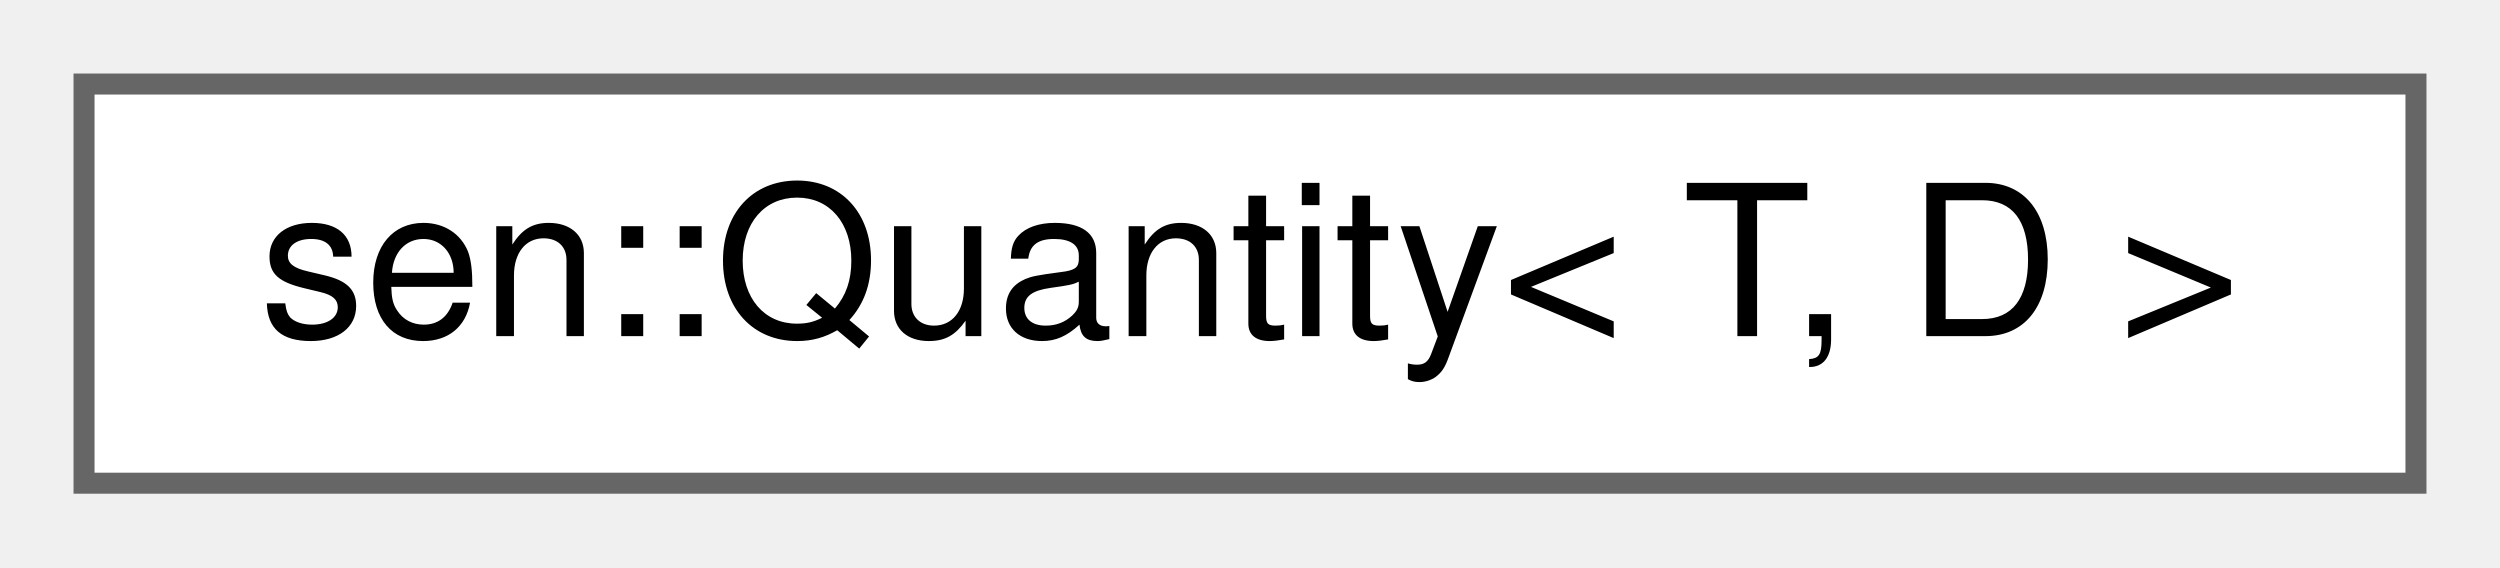
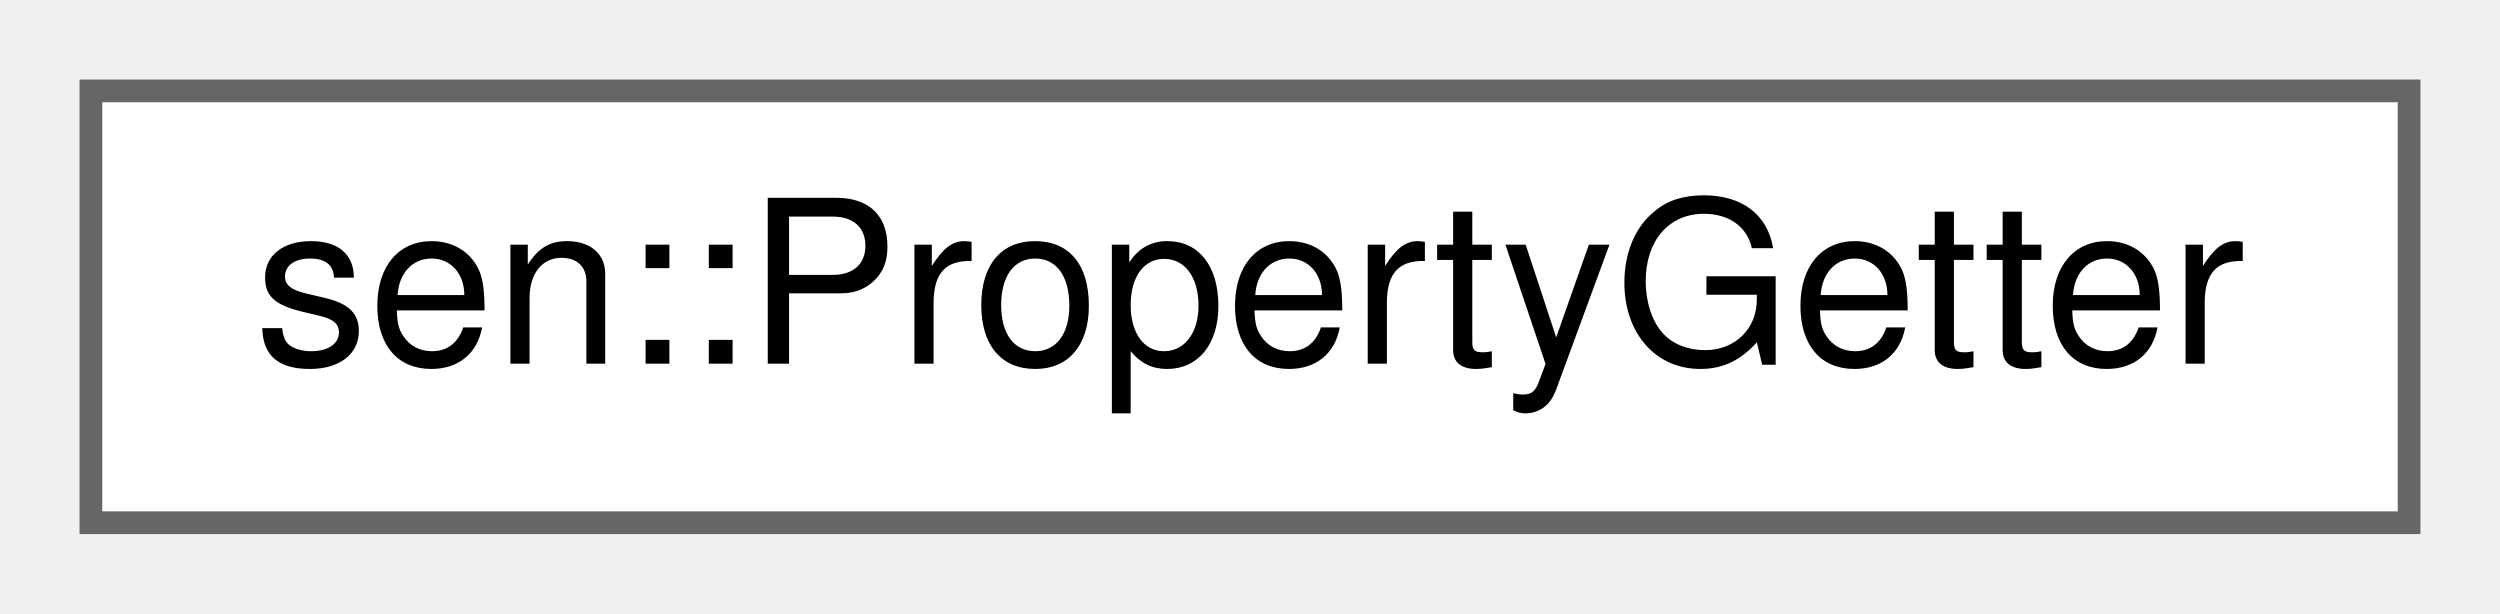
- <svg xmlns="http://www.w3.org/2000/svg" xmlns:xlink="http://www.w3.org/1999/xlink" width="119pt" height="27pt" viewBox="0.00 0.00 119.00 27.00">
+ <svg xmlns="http://www.w3.org/2000/svg" xmlns:xlink="http://www.w3.org/1999/xlink" width="110pt" height="27pt" viewBox="0.00 0.00 110.00 27.00">
  <g id="graph0" class="graph" transform="scale(1 1) rotate(0) translate(4 23)">
    <g id="Node000000" class="node">
      <g id="a_Node000000">
-         <a xlink:href="classsen_1_1_quantity.html" target="_top" xlink:title="CRTP class that wraps T to ensure it's value stays within a certain range.">
-           <polygon fill="white" stroke="#666666" points="111,-19 0,-19 0,0 111,0 111,-19" />
-           <text text-anchor="middle" x="55.5" y="-7" font-family="Helvetica,sans-Serif" font-size="10.00">sen::Quantity&lt; T, D &gt;</text>
+         <a xlink:href="group__types.html#structsen_1_1_property_getter" target="_top" xlink:title="Indicates that the method represents a getter of a property.">
+           <polygon fill="white" stroke="#666666" points="102,-19 0,-19 0,0 102,0 102,-19" />
+           <text text-anchor="middle" x="51" y="-7" font-family="Helvetica,sans-Serif" font-size="10.00">sen::PropertyGetter</text>
        </a>
      </g>
    </g>
  </g>
</svg>
